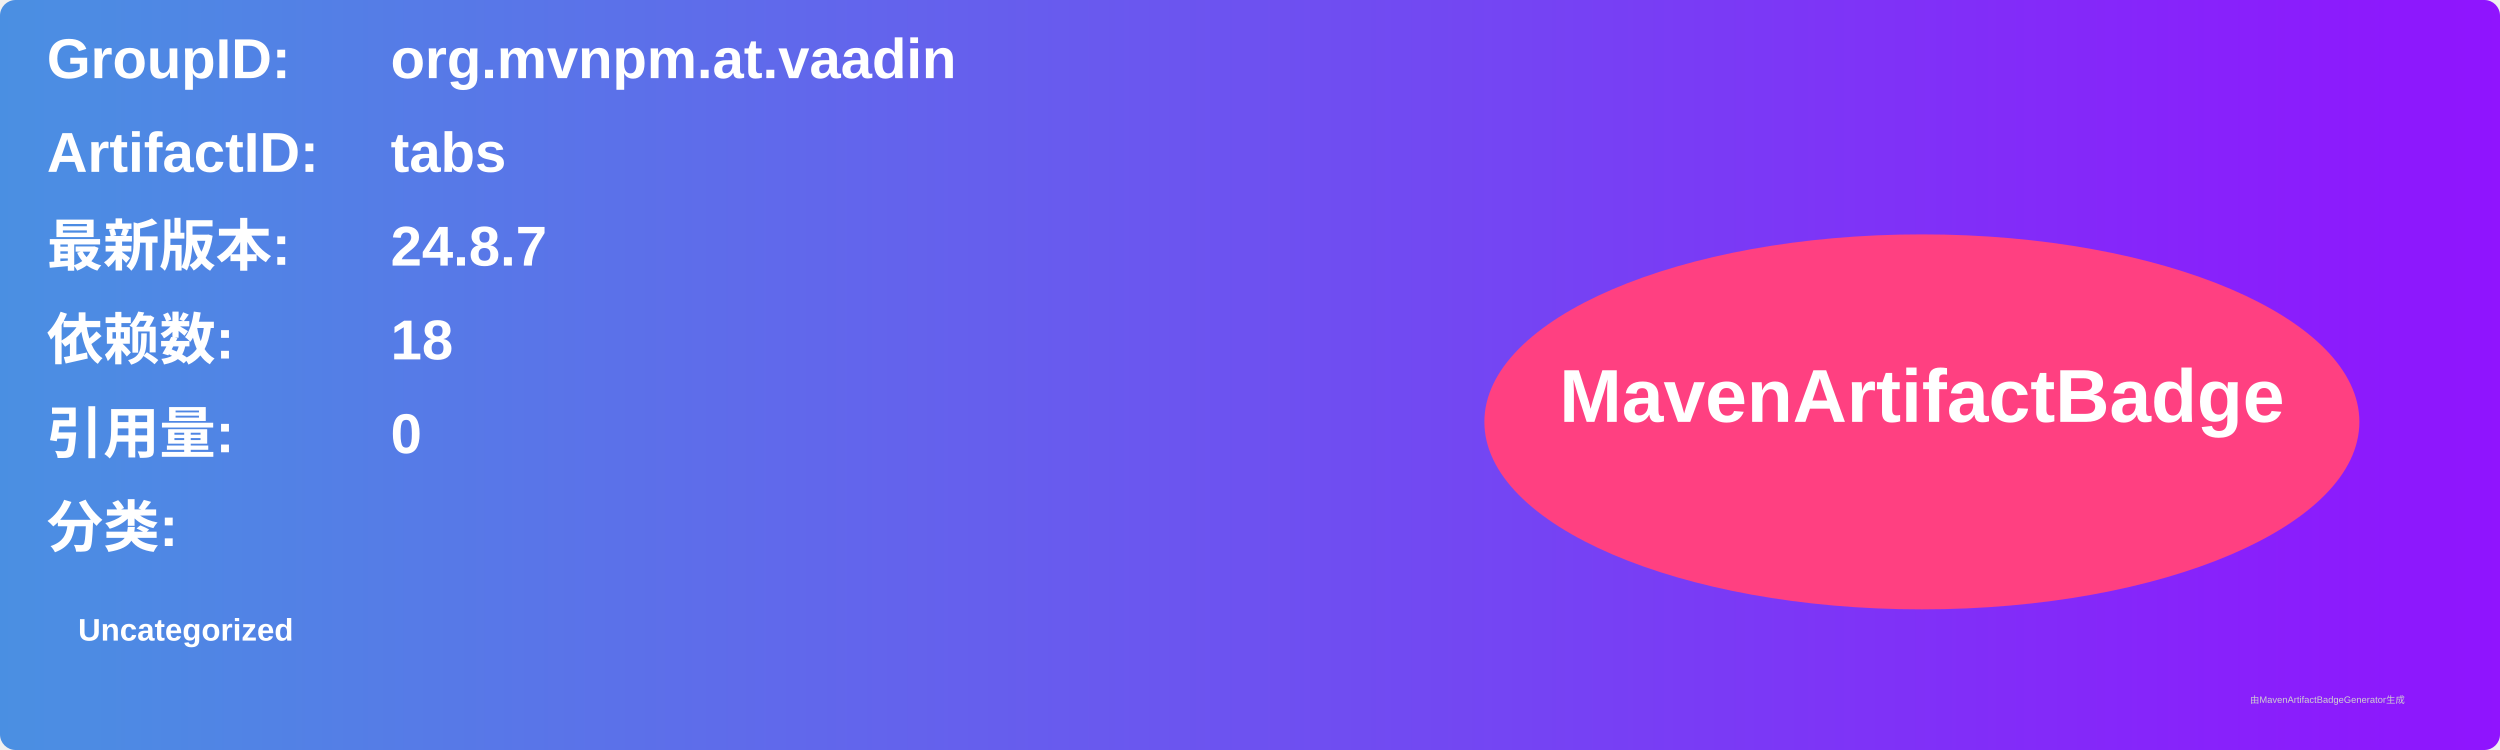
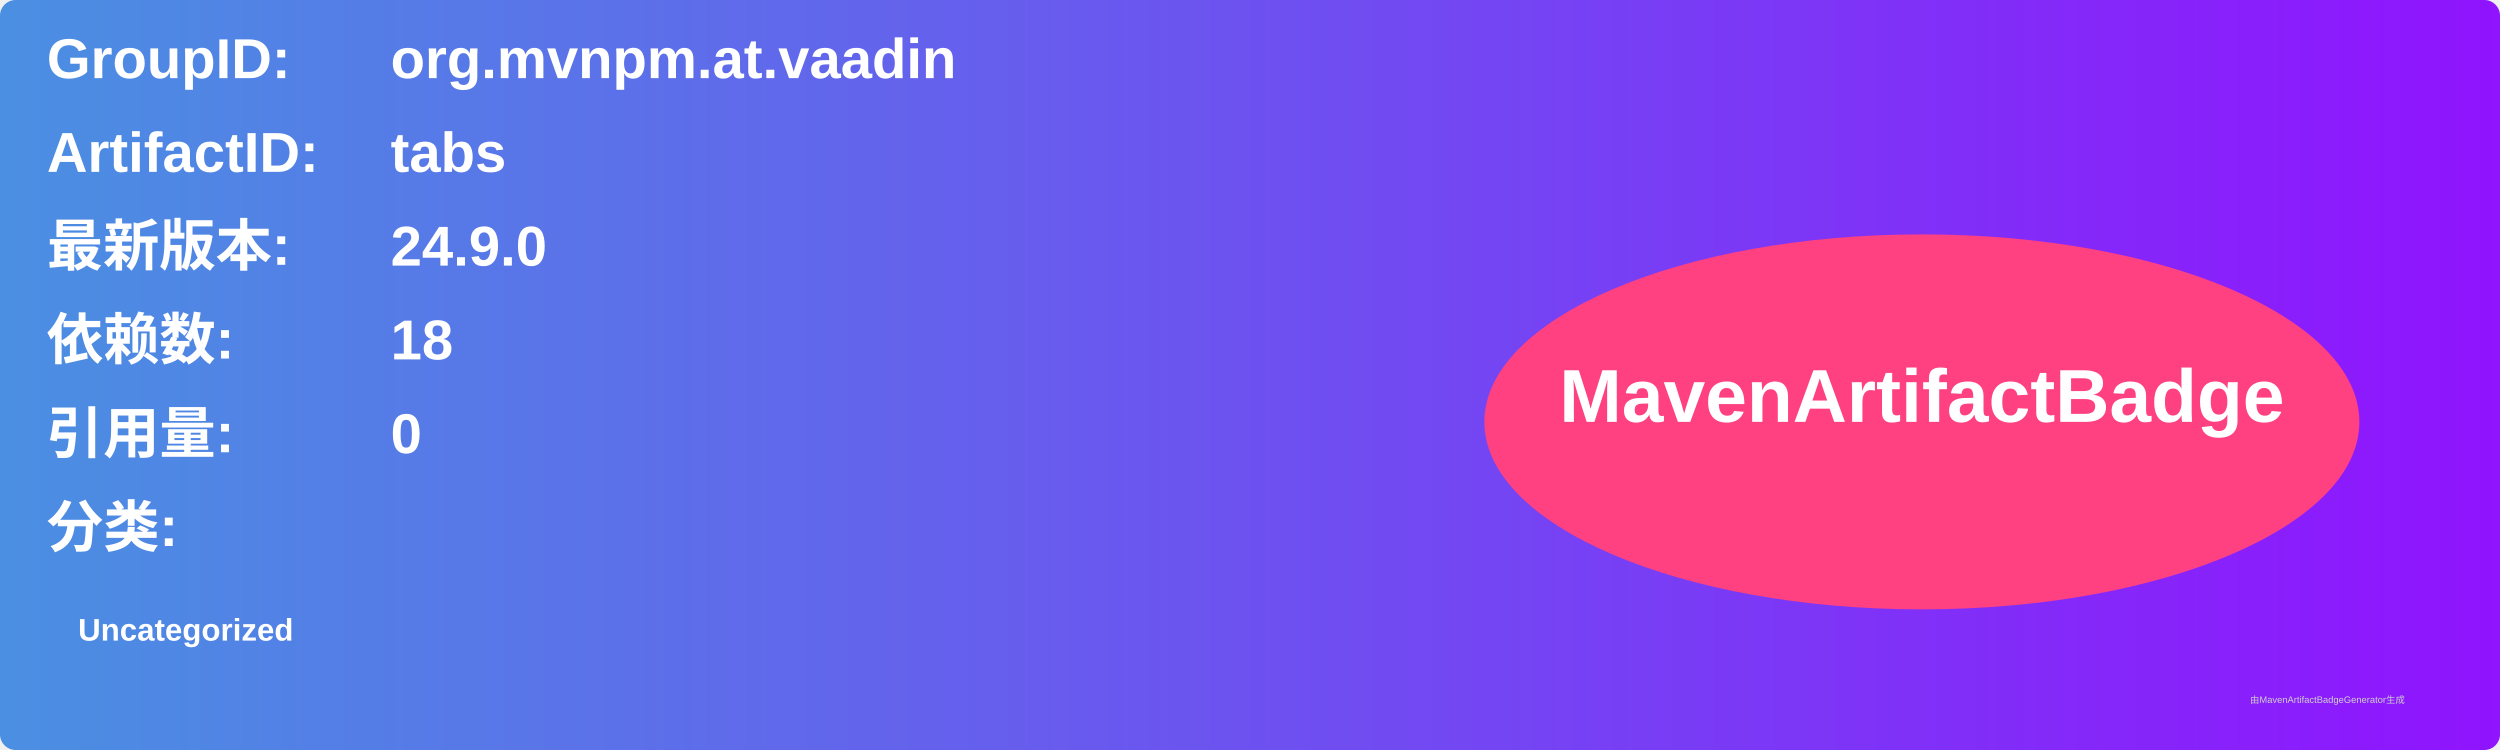
<svg xmlns="http://www.w3.org/2000/svg" width="800" height="240" viewBox="0 0 800 240">
  <linearGradient id="grad" x1="0%" y1="0%" x2="100%" y2="0%">
    <stop offset="0%" stop-color="#4a90e2" />
    <stop offset="100%" stop-color="#9013fe" />
  </linearGradient>
  <rect width="100%" height="100%" rx="5" ry="5" fill="url(#grad)" />
  <g transform="translate(15, 15)">
    <text x="0" y="10" font-family="Arial" font-size="18" fill="white" font-weight="bold" width="260">GroupID:</text>
    <text x="110" y="10" font-family="Arial" font-size="18" fill="white" font-weight="bold" width="460">org.mvnpm.at.vaadin</text>
    <text x="0" y="40" font-family="Arial" font-size="18" fill="white" font-weight="bold" width="260">ArtifactID:</text>
    <text x="110" y="40" font-family="Arial" font-size="18" fill="white" font-weight="bold" width="460">tabs</text>
    <text x="0" y="70" font-family="Arial" font-size="18" fill="white" font-weight="bold">最新版本:</text>
    <text x="110" y="70" font-family="Arial" font-size="18" fill="white" font-weight="bold">
-       <tspan font-weight="bold">24.8.7</tspan>
+       <tspan font-weight="bold">24.9.0</tspan>
    </text>
    <text x="0" y="100" font-family="Arial" font-size="18" fill="white" font-weight="bold">依赖数: </text>
    <text x="110" y="100" font-family="Arial" font-size="18" fill="white">
      <tspan font-weight="bold">18</tspan>
    </text>
    <text x="0" y="130" font-family="Arial" font-size="18" fill="white" font-weight="bold">引用量: </text>
    <text x="110" y="130" font-family="Arial" font-size="18" fill="white">
      <tspan font-weight="bold">0</tspan>
    </text>
    <text x="0" y="160" font-family="Arial" font-size="18" fill="white" font-weight="bold">分类:</text>
    <text x="10" y="190" font-family="Arial" font-size="10" fill="white">
      <tspan font-weight="bold">Uncategorized</tspan>
    </text>
    <ellipse cx="600" cy="120" rx="140" ry="60" fill="#ff4081" />
    <text x="600" y="120" text-anchor="middle" font-family="Arial" font-size="24" fill="white" font-weight="bold">MavenArtifactBadge</text>
  </g>
  <text x="720" y="225" font-family="Arial" font-size="3" fill="#d0d0d0">由MavenArtifactBadgeGenerator生成</text>
</svg>
